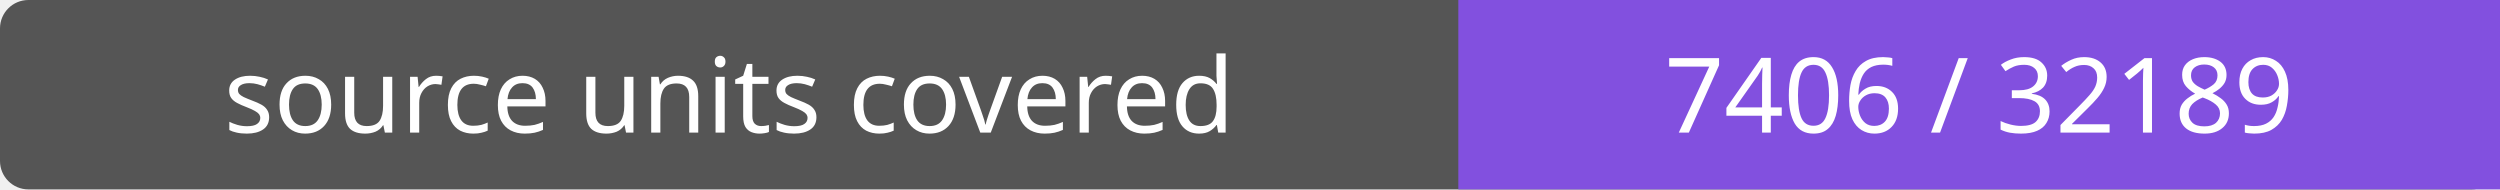
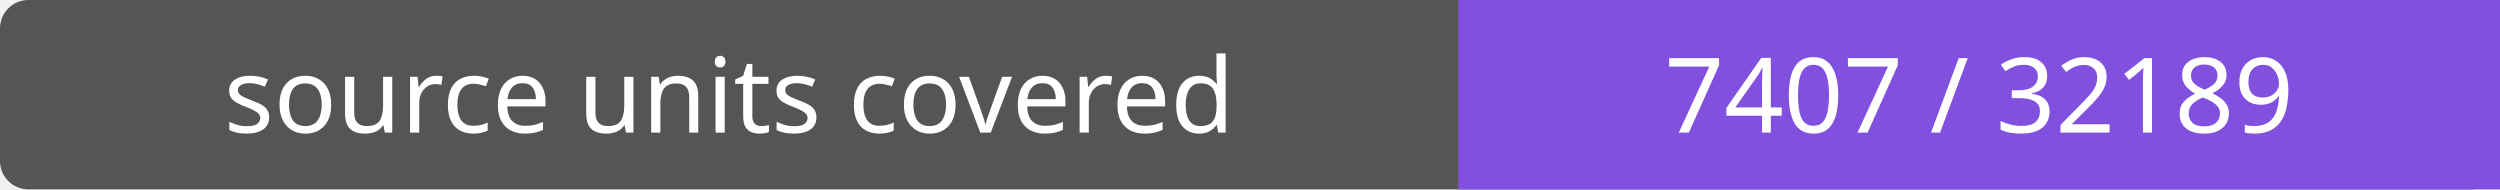
- <svg xmlns="http://www.w3.org/2000/svg" width="264" height="20" role="img" aria-label="source units covered: 7406 / 32189">
+ <svg xmlns="http://www.w3.org/2000/svg" width="264" height="20" role="img" aria-label="source units covered: 7407 / 32189">
  <rect width="264" height="20" rx="3" fill="#555" />
  <path fill="#8250df" d="M154 0h110v20H154z" />
  <g fill="#fff" text-anchor="middle" font-family="Verdana,sans-serif" font-size="11">
    <text x="77.0" y="14">source units covered</text>
-     <text x="209.0" y="14">7406 / 32189</text>
+     <text x="209.0" y="14">7407 / 32189</text>
  </g>
</svg>
